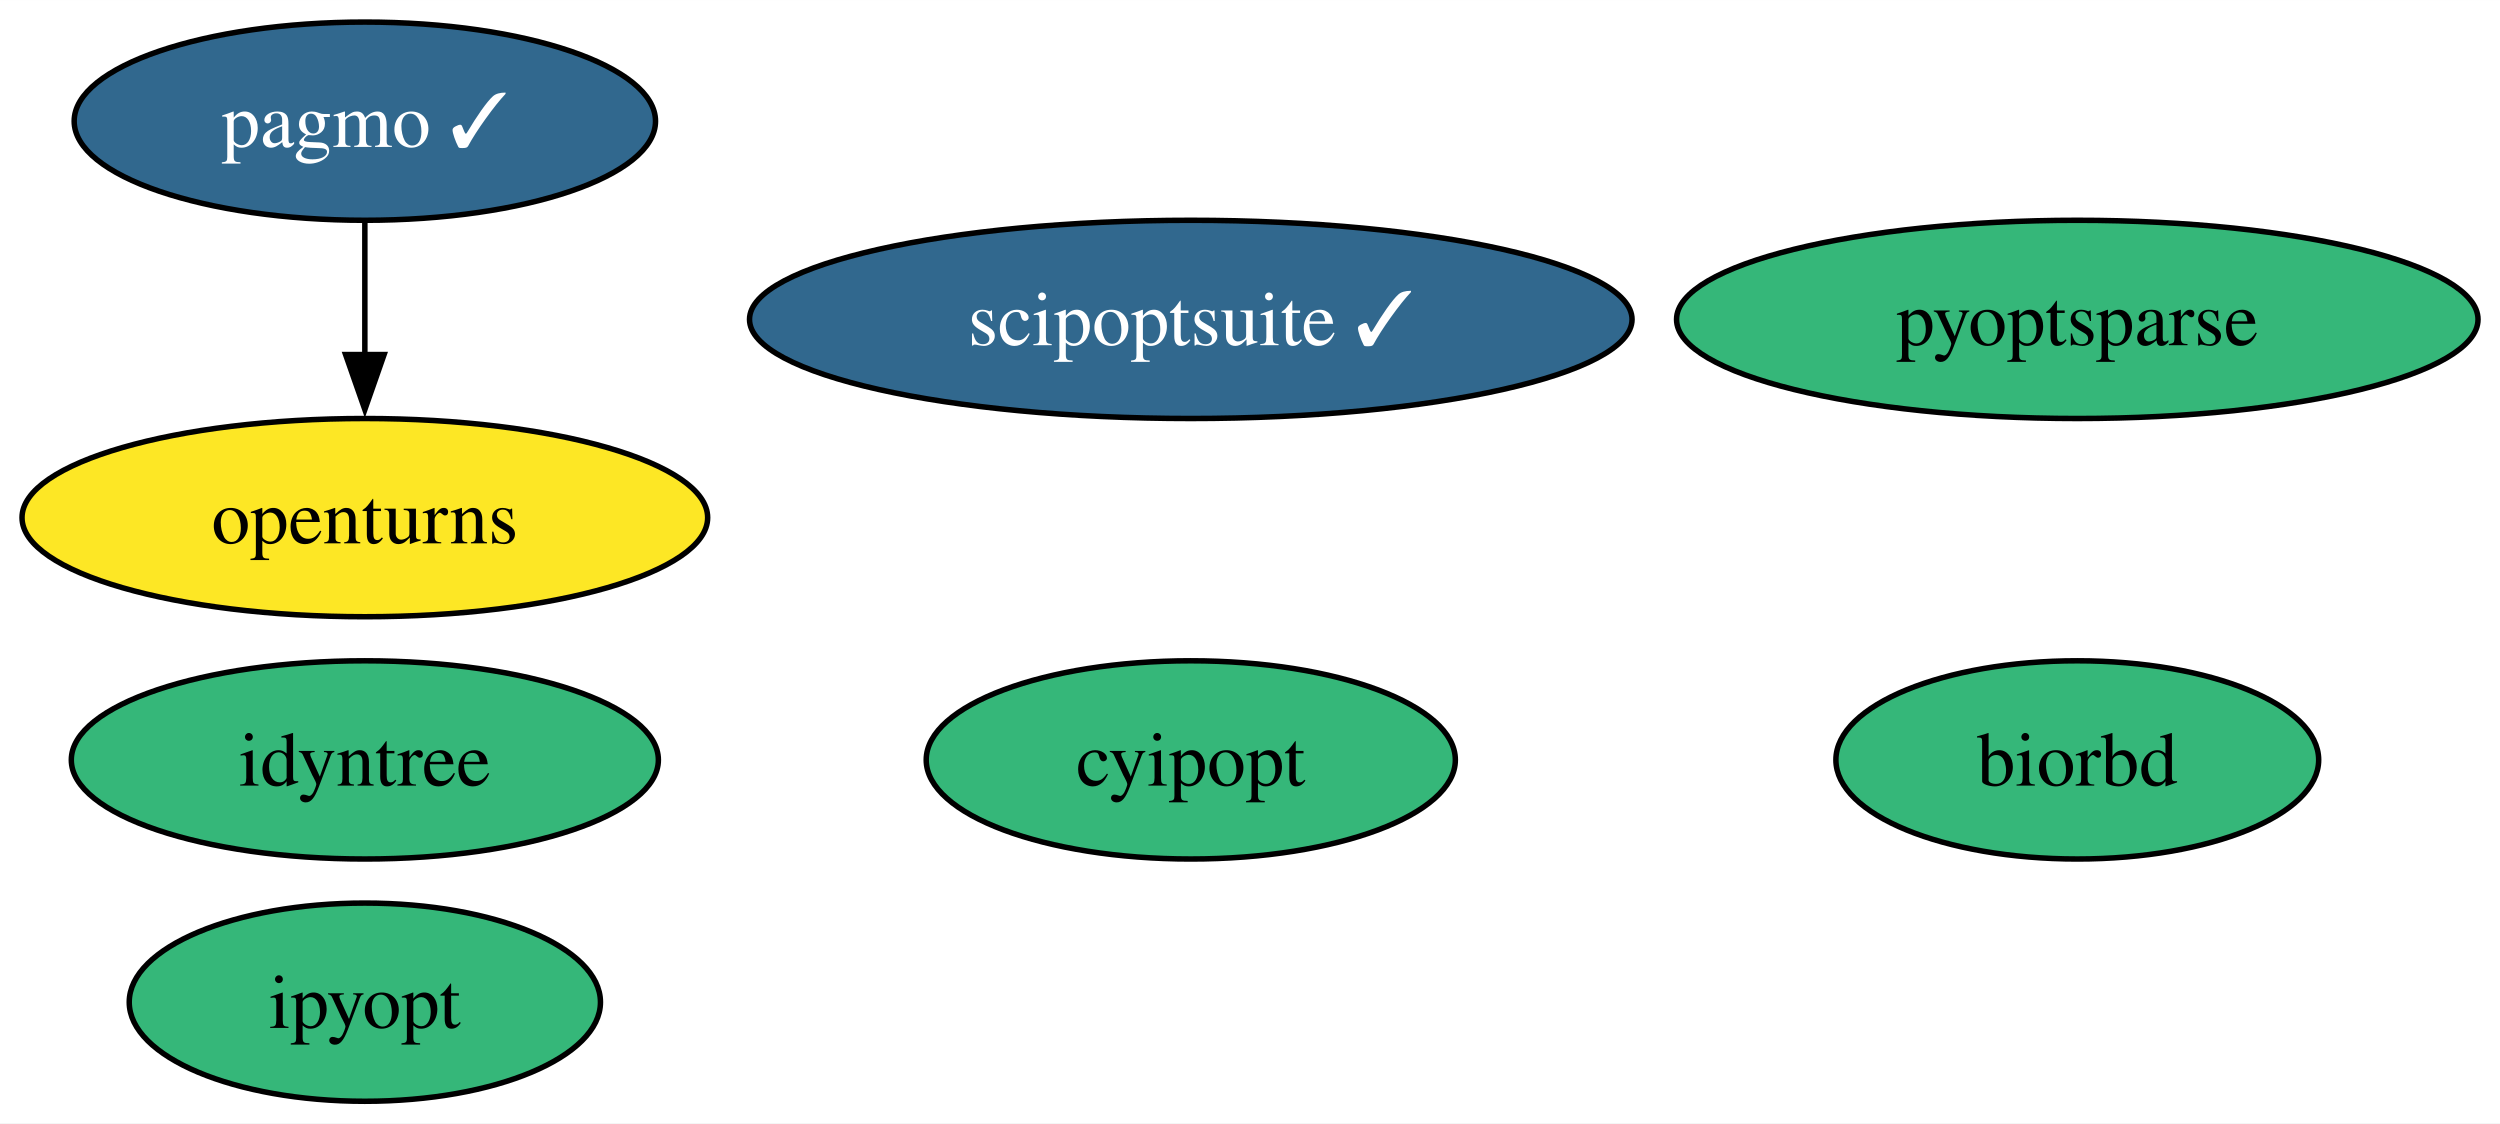
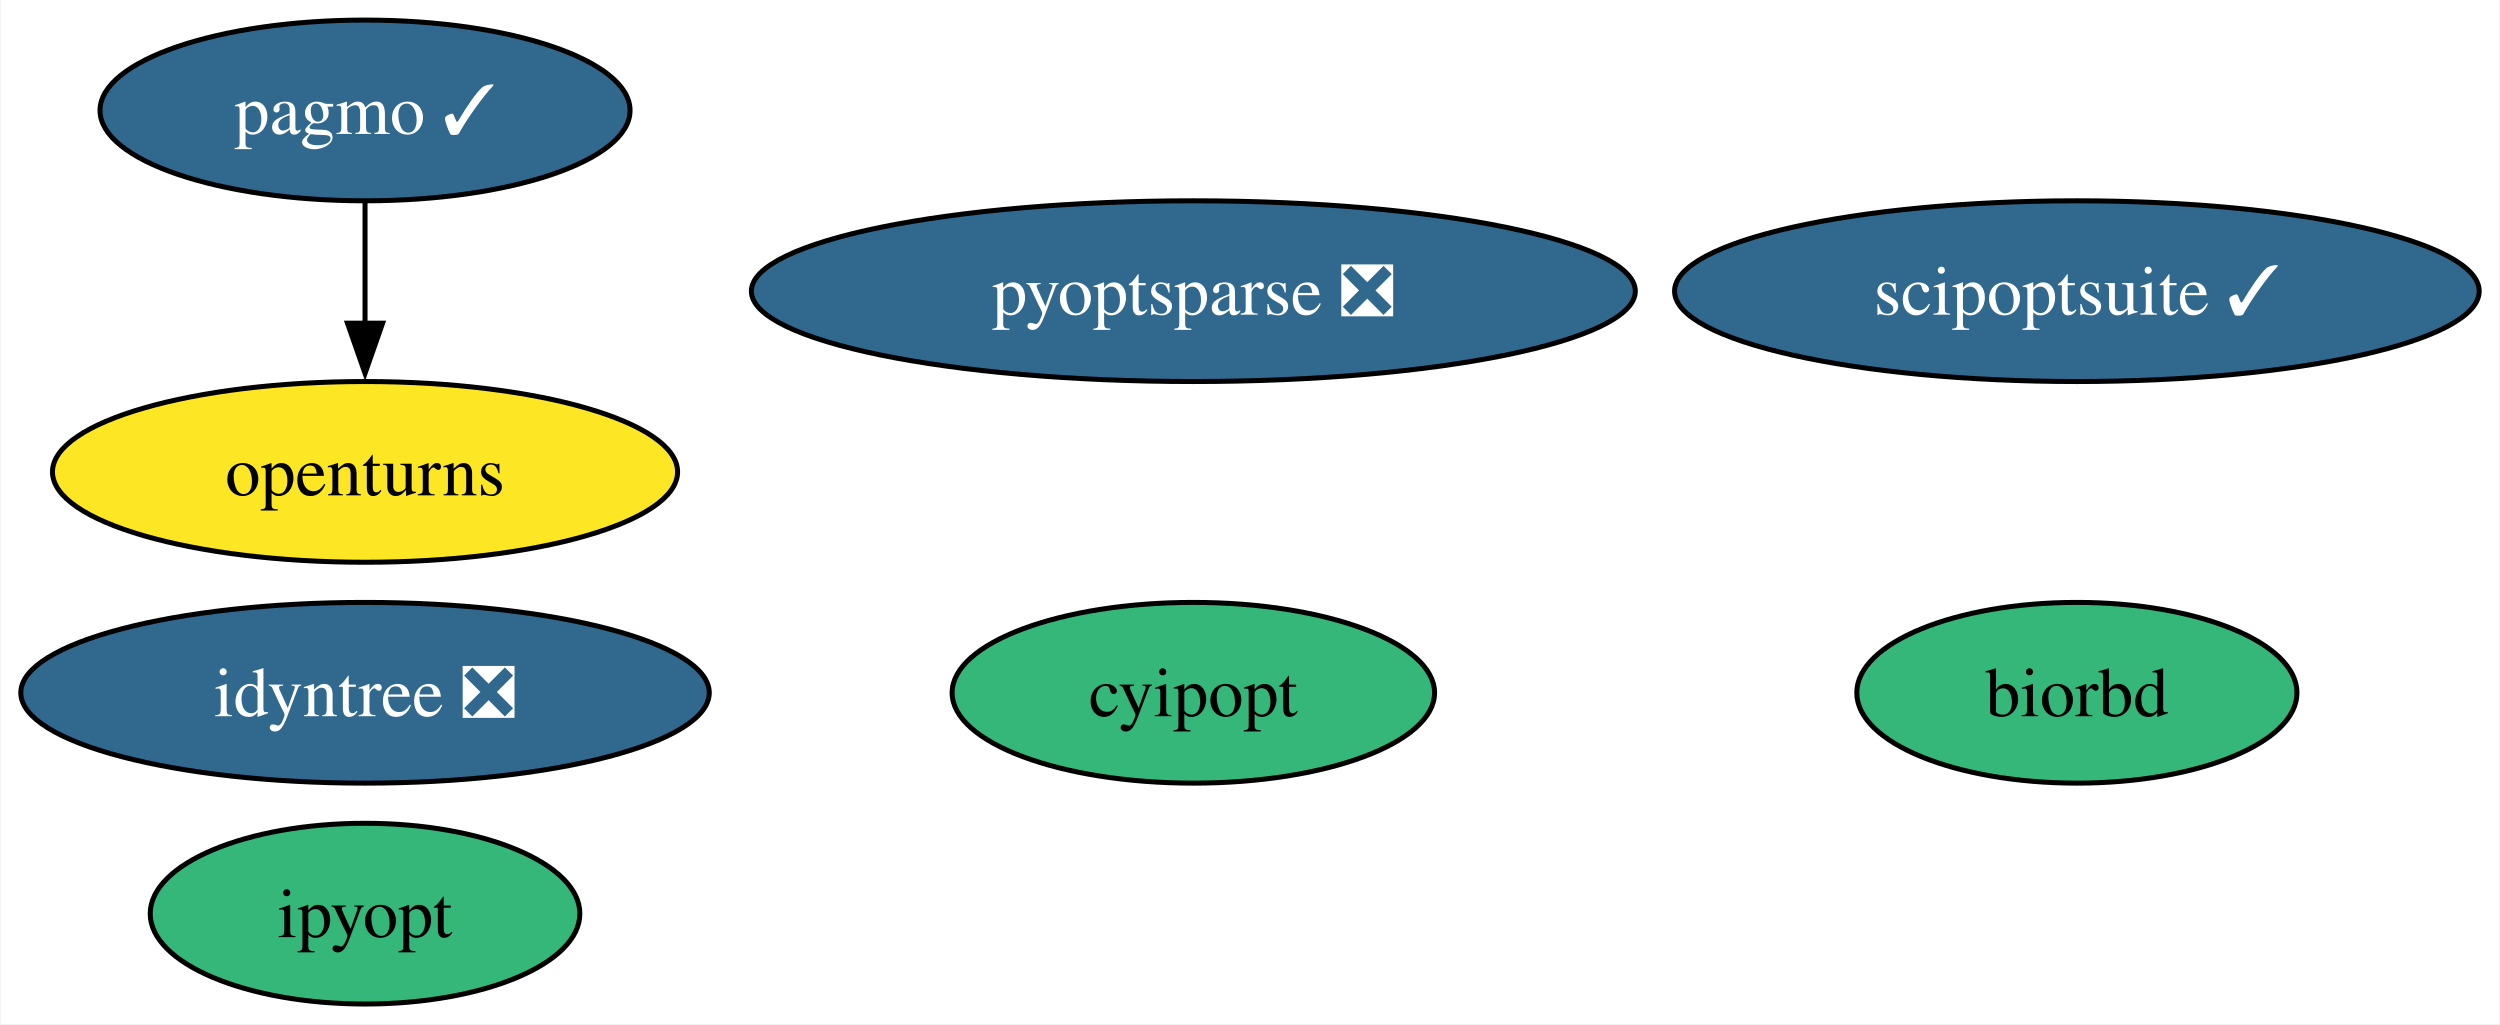
- <svg xmlns="http://www.w3.org/2000/svg" xmlns:xlink="http://www.w3.org/1999/xlink" width="454pt" height="204pt" viewBox="0.00 0.00 454.03 204.00">
+ <svg xmlns="http://www.w3.org/2000/svg" xmlns:xlink="http://www.w3.org/1999/xlink" width="498pt" height="204pt" viewBox="0.00 0.00 497.71 204.00">
  <g id="graph0" class="graph" transform="scale(1 1) rotate(0) translate(4 200)">
-     <polygon fill="white" stroke="none" points="-4,4 -4,-200 450.03,-200 450.03,4 -4,4" />
+     <polygon fill="white" stroke="none" points="-4,4 -4,-200 493.71,-200 493.71,4 -4,4" />
    <g id="node1" class="node">
      <g id="a_node1">
        <a xlink:href="https://github.com/conda-forge/cyipopt-feedstock" xlink:title="cyipopt">
-           <ellipse fill="#35b779" stroke="black" cx="212.26" cy="-62" rx="48.05" ry="18" />
-           <text text-anchor="middle" x="212.26" y="-57.33" font-family="Times,serif" font-size="14.00">cyipopt</text>
+           <ellipse fill="#35b779" stroke="black" cx="233.57" cy="-62" rx="48.05" ry="18" />
+           <text text-anchor="middle" x="233.57" y="-57.33" font-family="Times,serif" font-size="14.00">cyipopt</text>
        </a>
      </g>
    </g>
    <g id="node2" class="node">
      <g id="a_node2">
        <a xlink:href="https://github.com/conda-forge/openturns-feedstock" xlink:title="openturns">
-           <ellipse fill="#fde725" stroke="black" cx="62.26" cy="-106" rx="62.26" ry="18" />
-           <text text-anchor="middle" x="62.26" y="-101.33" font-family="Times,serif" font-size="14.00">openturns</text>
+           <ellipse fill="#fde725" stroke="black" cx="68.57" cy="-106" rx="62.26" ry="18" />
+           <text text-anchor="middle" x="68.57" y="-101.33" font-family="Times,serif" font-size="14.00">openturns</text>
        </a>
      </g>
    </g>
    <g id="node3" class="node">
      <g id="a_node3">
        <a xlink:href="https://github.com/conda-forge/pagmo-feedstock/pull/74" xlink:title="pagmo ✓">
-           <ellipse fill="#31688e" stroke="black" cx="62.26" cy="-178" rx="52.79" ry="18" />
-           <text text-anchor="middle" x="62.26" y="-173.32" font-family="Times,serif" font-size="14.00" fill="white">pagmo ✓</text>
+           <ellipse fill="#31688e" stroke="black" cx="68.57" cy="-178" rx="52.79" ry="18" />
+           <text text-anchor="middle" x="68.57" y="-173.32" font-family="Times,serif" font-size="14.00" fill="white">pagmo ✓</text>
        </a>
      </g>
    </g>
    <g id="edge1" class="edge">
-       <path fill="none" stroke="black" d="M62.26,-159.7C62.26,-152.41 62.26,-143.73 62.26,-135.54" />
-       <polygon fill="black" stroke="black" points="65.76,-135.62 62.26,-125.62 58.76,-135.62 65.76,-135.62" />
+       <path fill="none" stroke="black" d="M68.57,-159.7C68.57,-152.41 68.57,-143.73 68.57,-135.54" />
+       <polygon fill="black" stroke="black" points="72.07,-135.62 68.57,-125.62 65.07,-135.62 72.07,-135.62" />
    </g>
    <g id="node4" class="node">
      <g id="a_node4">
        <a xlink:href="https://github.com/conda-forge/biorbd-feedstock" xlink:title="biorbd">
-           <ellipse fill="#35b779" stroke="black" cx="373.26" cy="-62" rx="43.84" ry="18" />
-           <text text-anchor="middle" x="373.26" y="-57.33" font-family="Times,serif" font-size="14.00">biorbd</text>
+           <ellipse fill="#35b779" stroke="black" cx="409.57" cy="-62" rx="43.84" ry="18" />
+           <text text-anchor="middle" x="409.57" y="-57.33" font-family="Times,serif" font-size="14.00">biorbd</text>
        </a>
      </g>
    </g>
    <g id="node5" class="node">
      <g id="a_node5">
        <a xlink:href="https://github.com/conda-forge/ipyopt-feedstock" xlink:title="ipyopt">
-           <ellipse fill="#35b779" stroke="black" cx="62.26" cy="-18" rx="42.79" ry="18" />
-           <text text-anchor="middle" x="62.26" y="-13.32" font-family="Times,serif" font-size="14.00">ipyopt</text>
+           <ellipse fill="#35b779" stroke="black" cx="68.57" cy="-18" rx="42.79" ry="18" />
+           <text text-anchor="middle" x="68.57" y="-13.32" font-family="Times,serif" font-size="14.00">ipyopt</text>
        </a>
      </g>
    </g>
    <g id="node6" class="node">
      <g id="a_node6">
        <a xlink:href="https://github.com/conda-forge/scipoptsuite-feedstock/pull/58" xlink:title="scipoptsuite ✓">
-           <ellipse fill="#31688e" stroke="black" cx="212.26" cy="-142" rx="80.14" ry="18" />
-           <text text-anchor="middle" x="212.26" y="-137.32" font-family="Times,serif" font-size="14.00" fill="white">scipoptsuite ✓</text>
+           <ellipse fill="#31688e" stroke="black" cx="409.57" cy="-142" rx="80.14" ry="18" />
+           <text text-anchor="middle" x="409.57" y="-137.32" font-family="Times,serif" font-size="14.00" fill="white">scipoptsuite ✓</text>
        </a>
      </g>
    </g>
    <g id="node7" class="node">
      <g id="a_node7">
-         <a xlink:href="https://github.com/conda-forge/pyoptsparse-feedstock" xlink:title="pyoptsparse">
-           <ellipse fill="#35b779" stroke="black" cx="373.26" cy="-142" rx="72.78" ry="18" />
-           <text text-anchor="middle" x="373.26" y="-137.32" font-family="Times,serif" font-size="14.00">pyoptsparse</text>
+         <a xlink:href="https://github.com/conda-forge/pyoptsparse-feedstock/pull/44" xlink:title="pyoptsparse ❎">
+           <ellipse fill="#31688e" stroke="black" cx="233.57" cy="-142" rx="88.04" ry="18" />
+           <text text-anchor="middle" x="233.57" y="-137.32" font-family="Times,serif" font-size="14.00" fill="white">pyoptsparse ❎</text>
        </a>
      </g>
    </g>
    <g id="node8" class="node">
      <g id="a_node8">
-         <a xlink:href="https://github.com/conda-forge/idyntree-feedstock" xlink:title="idyntree">
-           <ellipse fill="#35b779" stroke="black" cx="62.26" cy="-62" rx="53.31" ry="18" />
-           <text text-anchor="middle" x="62.26" y="-57.33" font-family="Times,serif" font-size="14.00">idyntree</text>
+         <a xlink:href="https://github.com/conda-forge/idyntree-feedstock/pull/74" xlink:title="idyntree ❎">
+           <ellipse fill="#31688e" stroke="black" cx="68.57" cy="-62" rx="68.57" ry="18" />
+           <text text-anchor="middle" x="68.57" y="-57.33" font-family="Times,serif" font-size="14.00" fill="white">idyntree ❎</text>
        </a>
      </g>
    </g>
  </g>
</svg>
